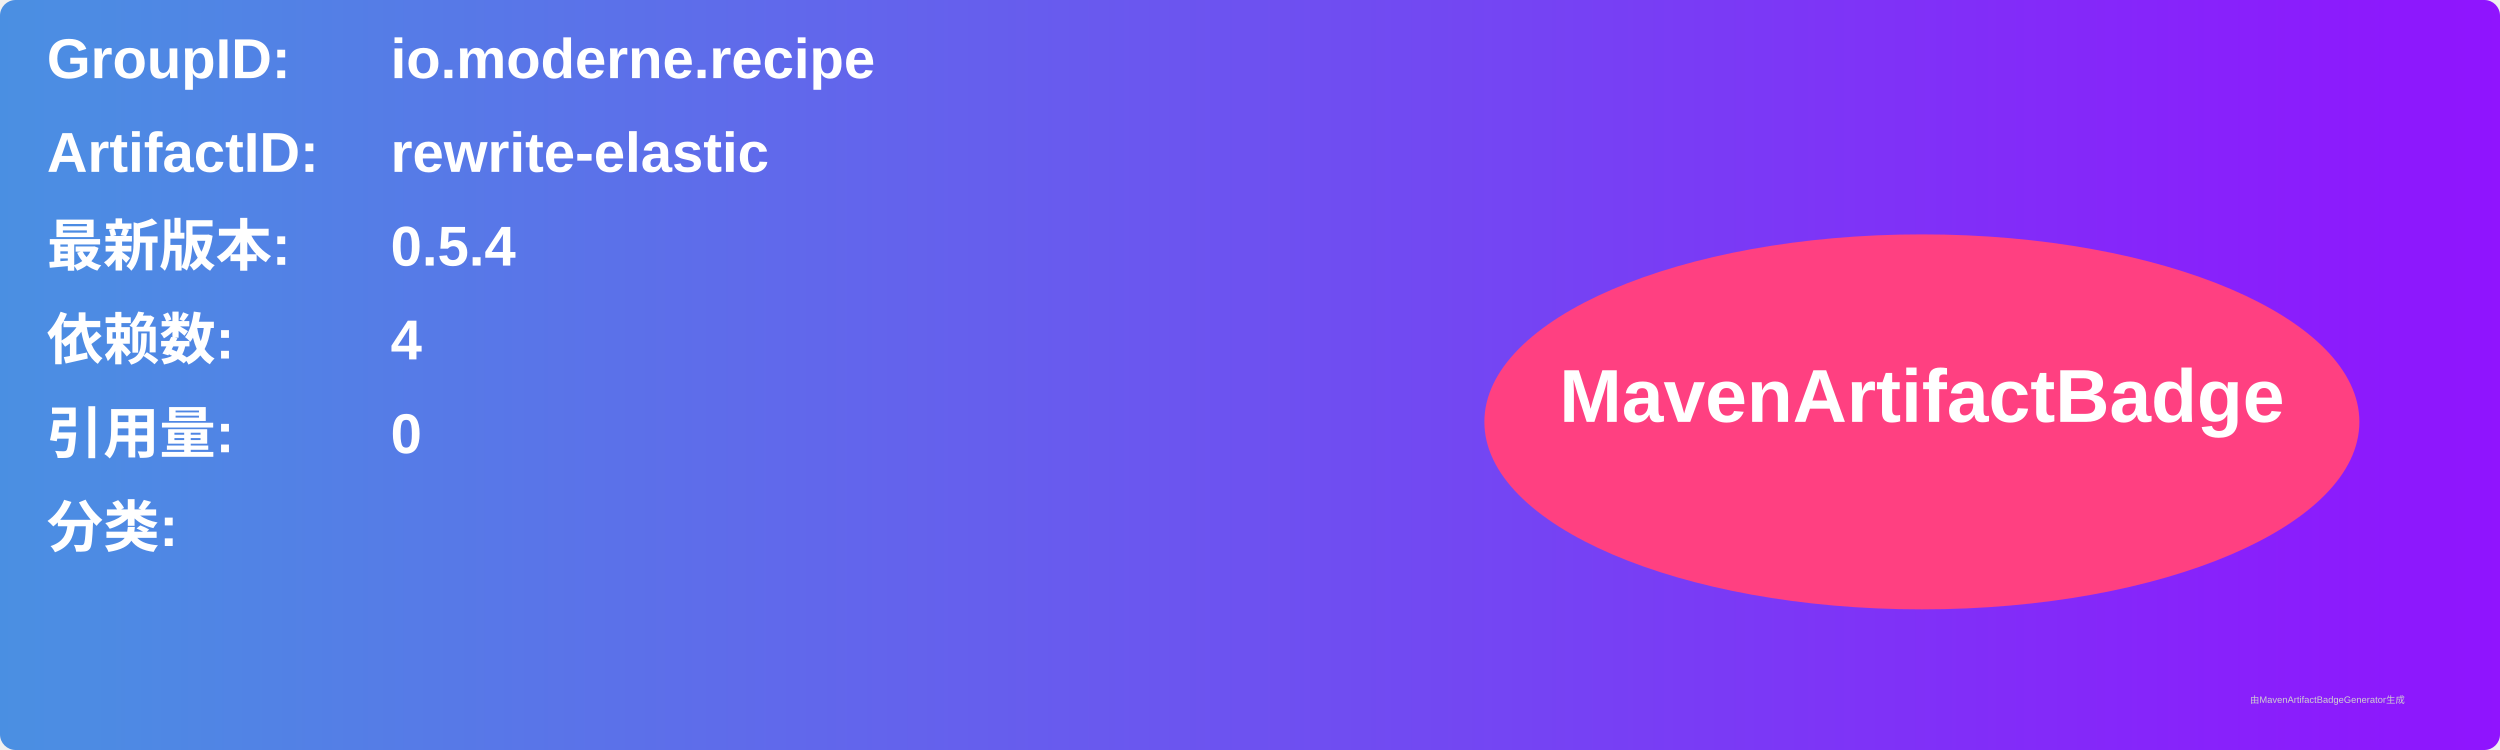
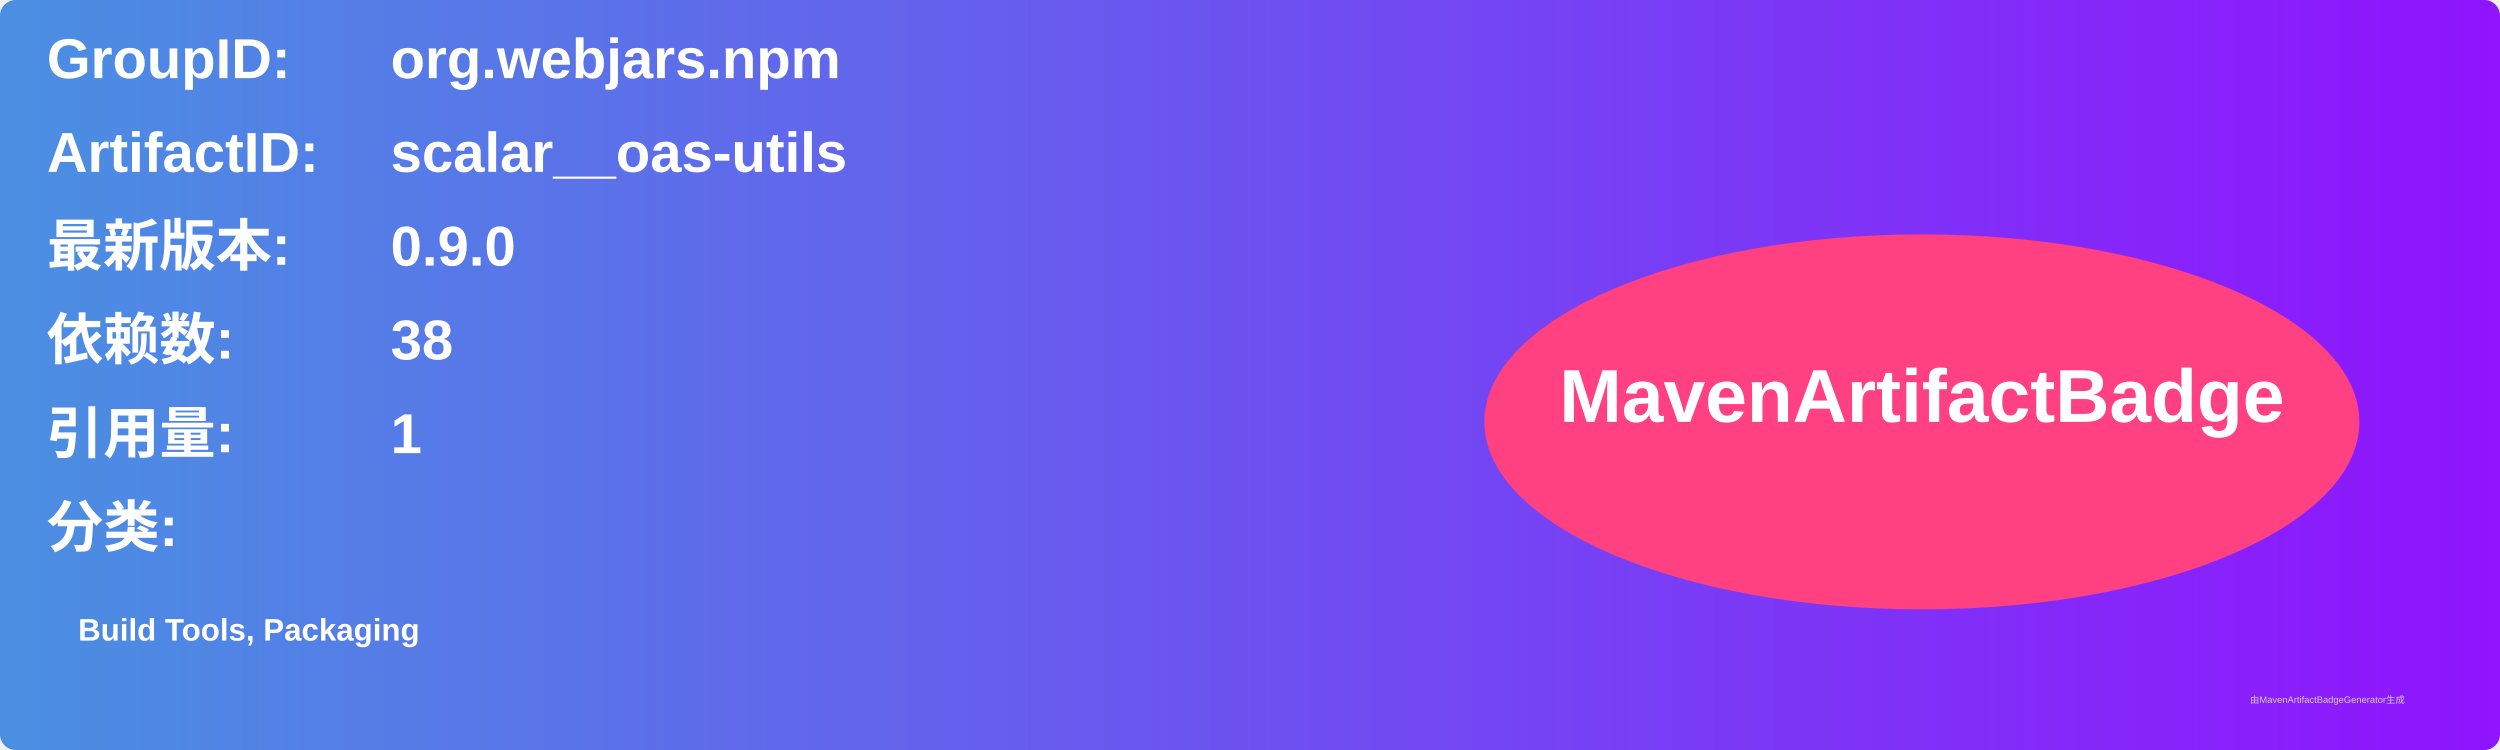
<svg xmlns="http://www.w3.org/2000/svg" width="800" height="240" viewBox="0 0 800 240">
  <linearGradient id="grad" x1="0%" y1="0%" x2="100%" y2="0%">
    <stop offset="0%" stop-color="#4a90e2" />
    <stop offset="100%" stop-color="#9013fe" />
  </linearGradient>
  <rect width="100%" height="100%" rx="5" ry="5" fill="url(#grad)" />
  <g transform="translate(15, 15)">
    <text x="0" y="10" font-family="Arial" font-size="18" fill="white" font-weight="bold" width="260">GroupID:</text>
-     <text x="110" y="10" font-family="Arial" font-size="18" fill="white" font-weight="bold" width="460">io.moderne.recipe</text>
+     <text x="110" y="10" font-family="Arial" font-size="18" fill="white" font-weight="bold" width="460">org.webjars.npm</text>
    <text x="0" y="40" font-family="Arial" font-size="18" fill="white" font-weight="bold" width="260">ArtifactID:</text>
-     <text x="110" y="40" font-family="Arial" font-size="18" fill="white" font-weight="bold" width="460">rewrite-elastic</text>
+     <text x="110" y="40" font-family="Arial" font-size="18" fill="white" font-weight="bold" width="460">scalar__oas-utils</text>
    <text x="0" y="70" font-family="Arial" font-size="18" fill="white" font-weight="bold">最新版本:</text>
    <text x="110" y="70" font-family="Arial" font-size="18" fill="white" font-weight="bold">
-       <tspan font-weight="bold">0.5.4</tspan>
+       <tspan font-weight="bold">0.9.0</tspan>
    </text>
    <text x="0" y="100" font-family="Arial" font-size="18" fill="white" font-weight="bold">依赖数: </text>
    <text x="110" y="100" font-family="Arial" font-size="18" fill="white">
-       <tspan font-weight="bold">4</tspan>
+       <tspan font-weight="bold">38</tspan>
    </text>
    <text x="0" y="130" font-family="Arial" font-size="18" fill="white" font-weight="bold">引用量: </text>
    <text x="110" y="130" font-family="Arial" font-size="18" fill="white">
-       <tspan font-weight="bold">0</tspan>
+       <tspan font-weight="bold">1</tspan>
    </text>
    <text x="0" y="160" font-family="Arial" font-size="18" fill="white" font-weight="bold">分类:</text>
    <text x="10" y="190" font-family="Arial" font-size="10" fill="white">
-       <tspan font-weight="bold" />
+       <tspan font-weight="bold">Build Tools, Packaging</tspan>
    </text>
    <ellipse cx="600" cy="120" rx="140" ry="60" fill="#ff4081" />
    <text x="600" y="120" text-anchor="middle" font-family="Arial" font-size="24" fill="white" font-weight="bold">MavenArtifactBadge</text>
  </g>
  <text x="720" y="225" font-family="Arial" font-size="3" fill="#d0d0d0">由MavenArtifactBadgeGenerator生成</text>
</svg>
